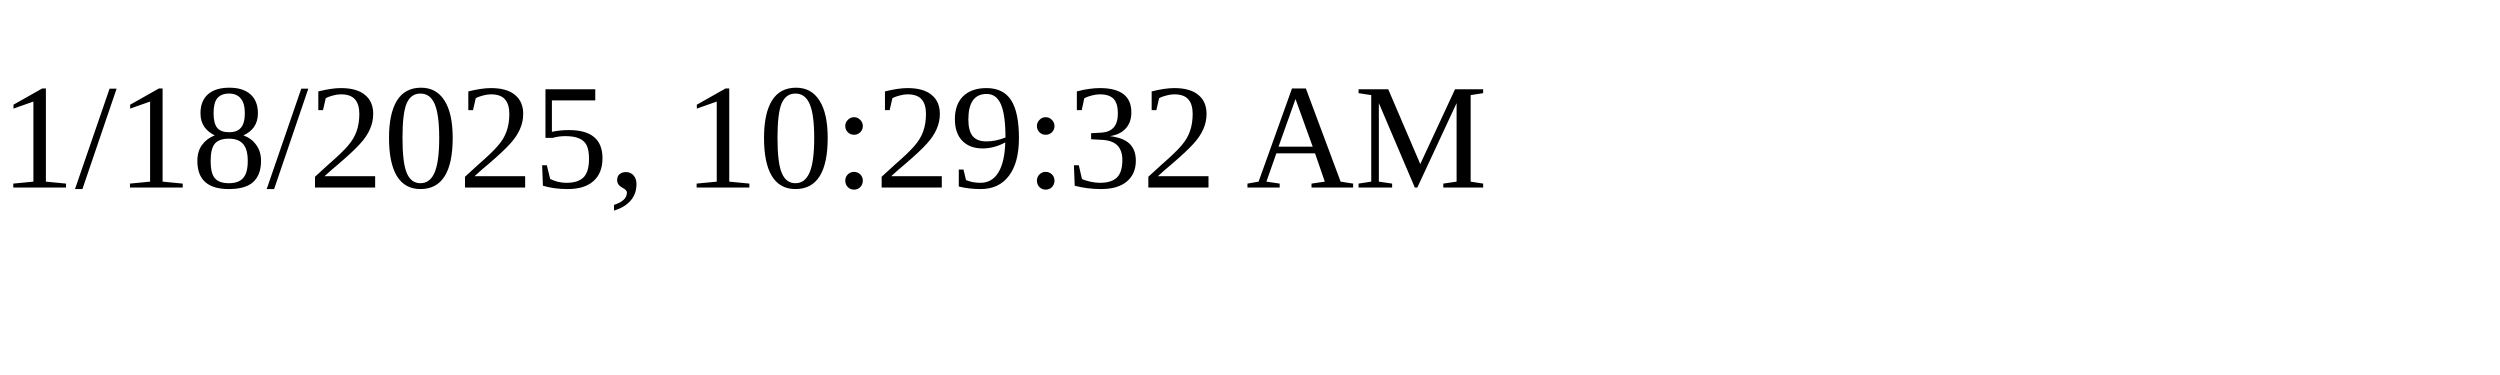
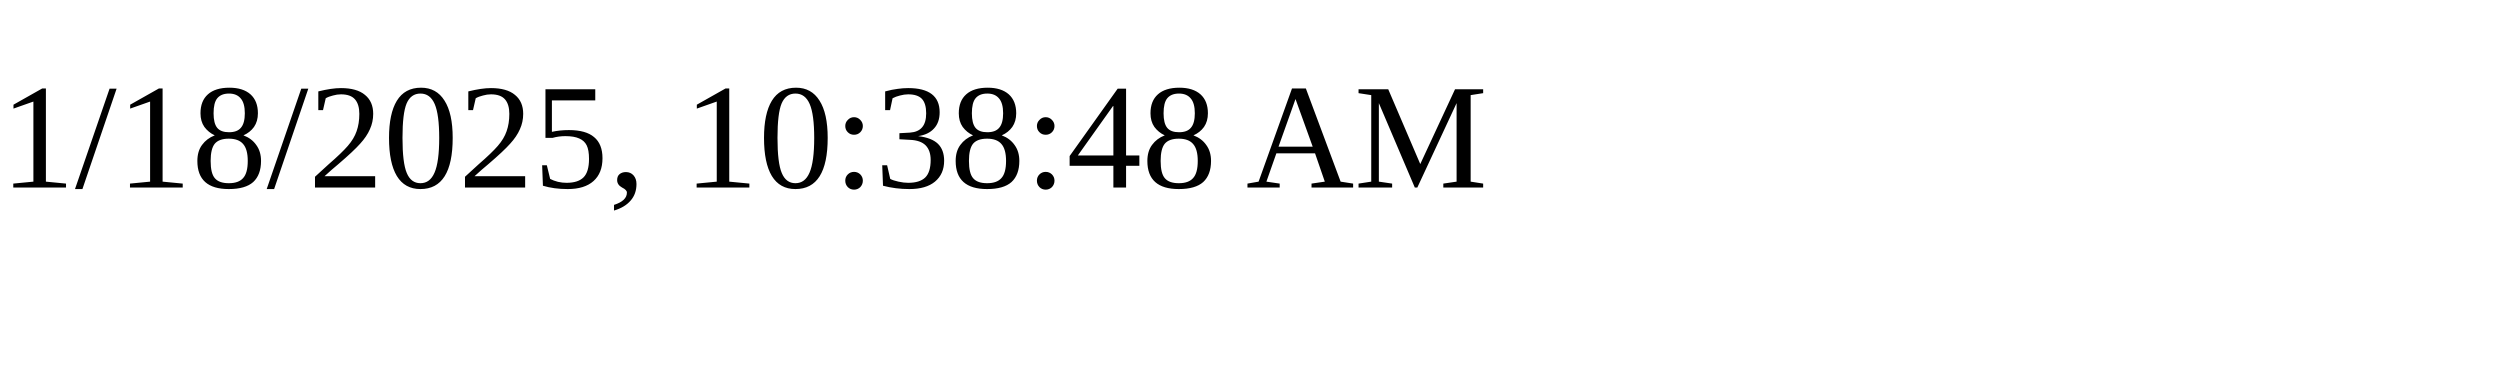
<svg xmlns="http://www.w3.org/2000/svg" height="30" width="200">
-   <text x="0" y="15">1/18/2025, 10:29:32 AM</text>
+   <text x="0" y="15">1/18/2025, 10:38:48 AM</text>
</svg>
